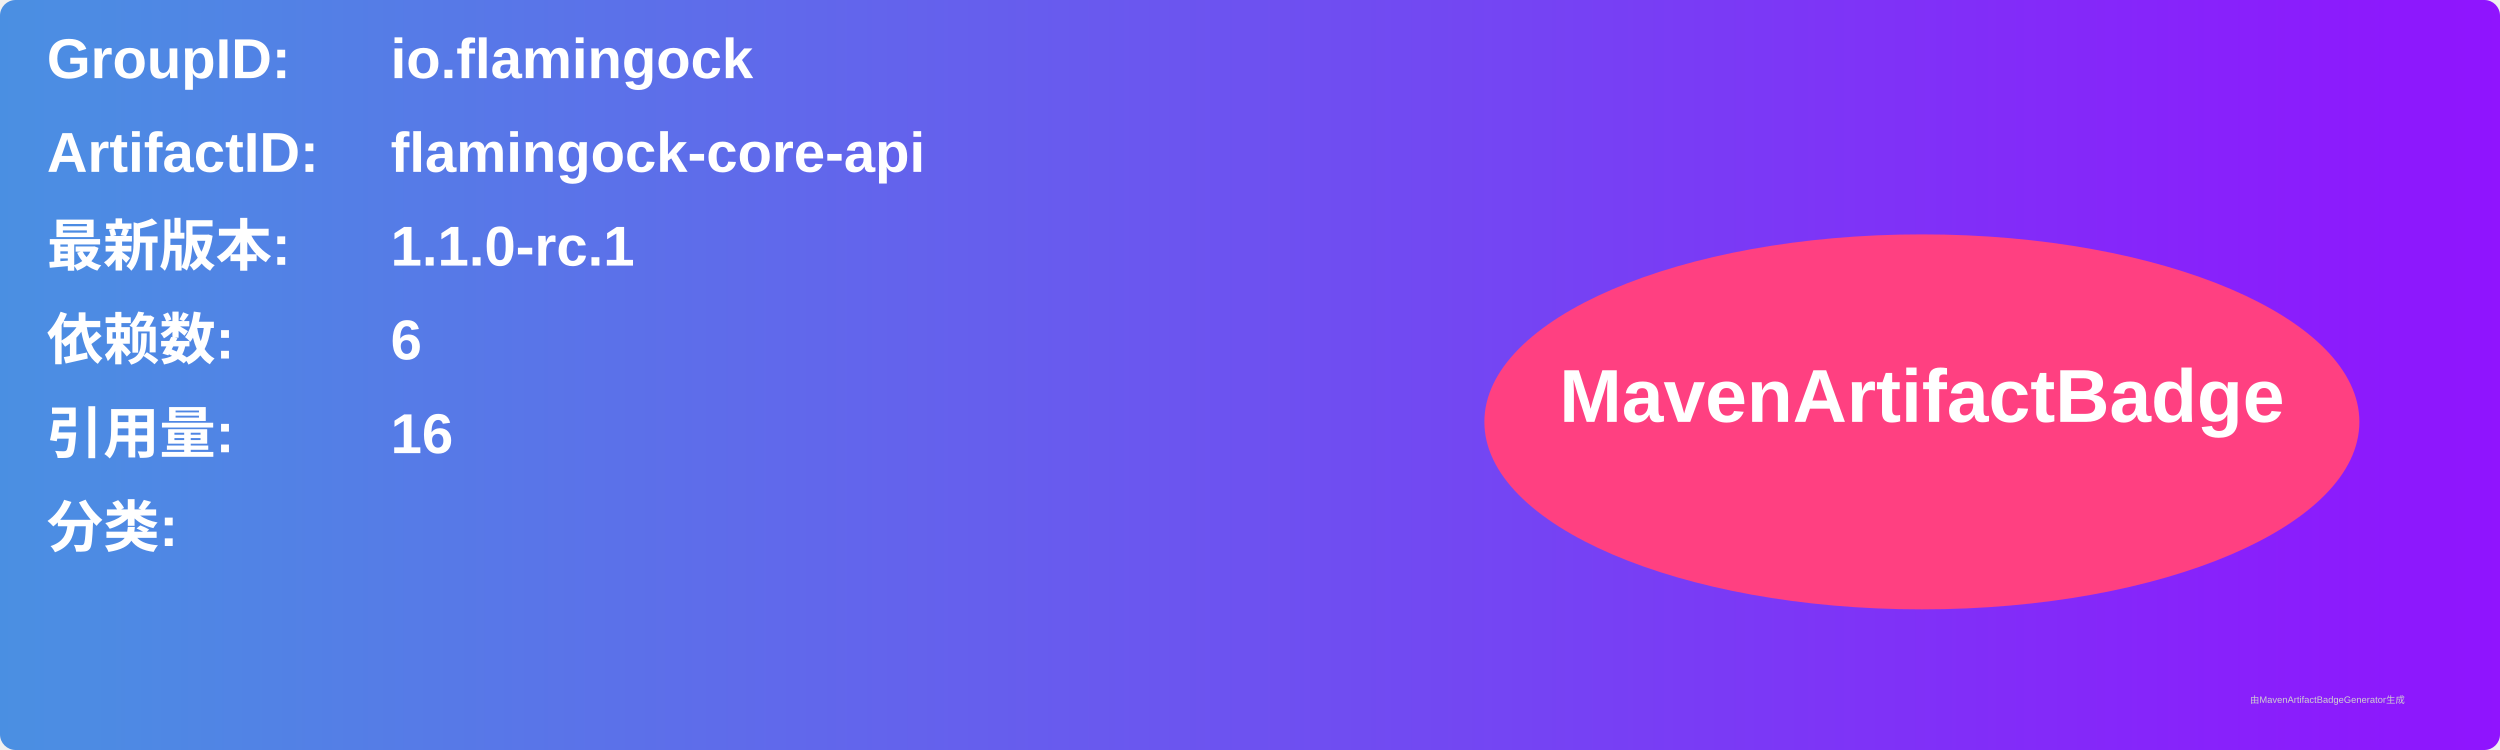
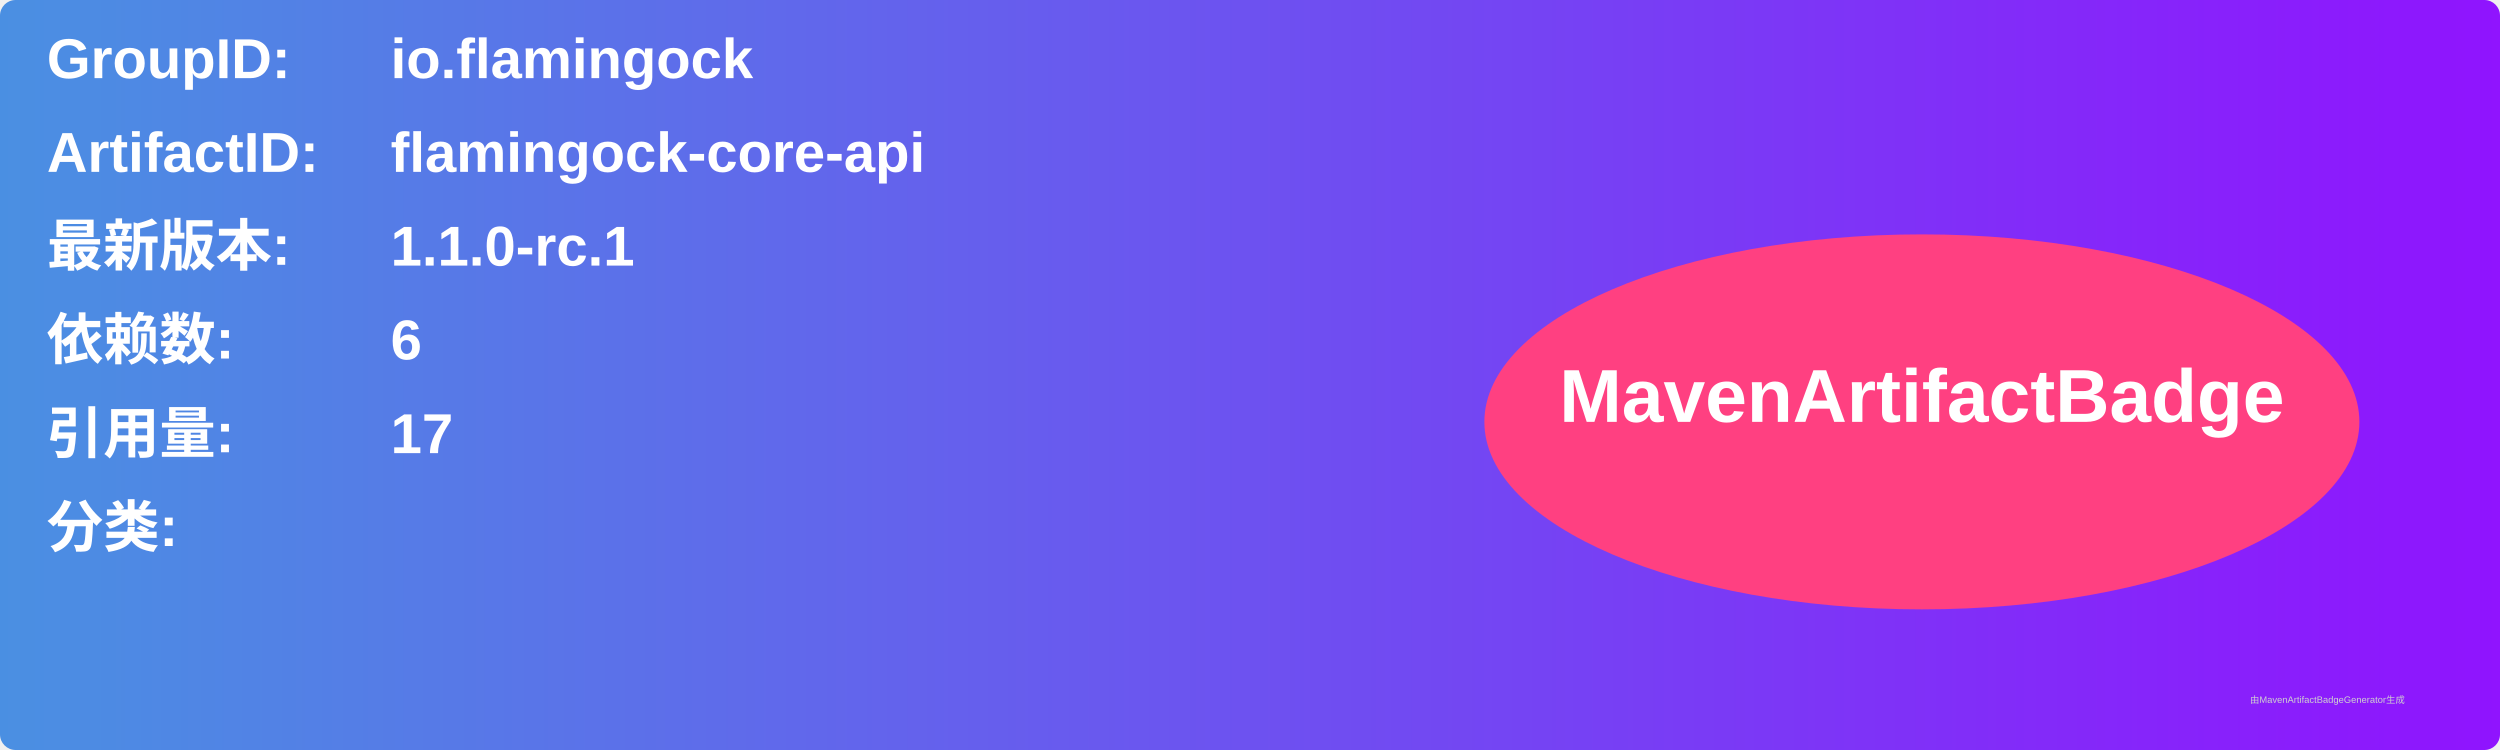
<svg xmlns="http://www.w3.org/2000/svg" width="800" height="240" viewBox="0 0 800 240">
  <linearGradient id="grad" x1="0%" y1="0%" x2="100%" y2="0%">
    <stop offset="0%" stop-color="#4a90e2" />
    <stop offset="100%" stop-color="#9013fe" />
  </linearGradient>
  <rect width="100%" height="100%" rx="5" ry="5" fill="url(#grad)" />
  <g transform="translate(15, 15)">
    <text x="0" y="10" font-family="Arial" font-size="18" fill="white" font-weight="bold" width="260">GroupID:</text>
    <text x="110" y="10" font-family="Arial" font-size="18" fill="white" font-weight="bold" width="460">io.flamingock</text>
    <text x="0" y="40" font-family="Arial" font-size="18" fill="white" font-weight="bold" width="260">ArtifactID:</text>
    <text x="110" y="40" font-family="Arial" font-size="18" fill="white" font-weight="bold" width="460">flamingock-core-api</text>
    <text x="0" y="70" font-family="Arial" font-size="18" fill="white" font-weight="bold">最新版本:</text>
    <text x="110" y="70" font-family="Arial" font-size="18" fill="white" font-weight="bold">
      <tspan font-weight="bold">1.1.0-rc.1</tspan>
    </text>
    <text x="0" y="100" font-family="Arial" font-size="18" fill="white" font-weight="bold">依赖数: </text>
    <text x="110" y="100" font-family="Arial" font-size="18" fill="white">
      <tspan font-weight="bold">6</tspan>
    </text>
    <text x="0" y="130" font-family="Arial" font-size="18" fill="white" font-weight="bold">引用量: </text>
    <text x="110" y="130" font-family="Arial" font-size="18" fill="white">
-       <tspan font-weight="bold">16</tspan>
+       <tspan font-weight="bold">17</tspan>
    </text>
    <text x="0" y="160" font-family="Arial" font-size="18" fill="white" font-weight="bold">分类:</text>
    <text x="10" y="190" font-family="Arial" font-size="10" fill="white">
      <tspan font-weight="bold" />
    </text>
    <ellipse cx="600" cy="120" rx="140" ry="60" fill="#ff4081" />
    <text x="600" y="120" text-anchor="middle" font-family="Arial" font-size="24" fill="white" font-weight="bold">MavenArtifactBadge</text>
  </g>
  <text x="720" y="225" font-family="Arial" font-size="3" fill="#d0d0d0">由MavenArtifactBadgeGenerator生成</text>
</svg>
